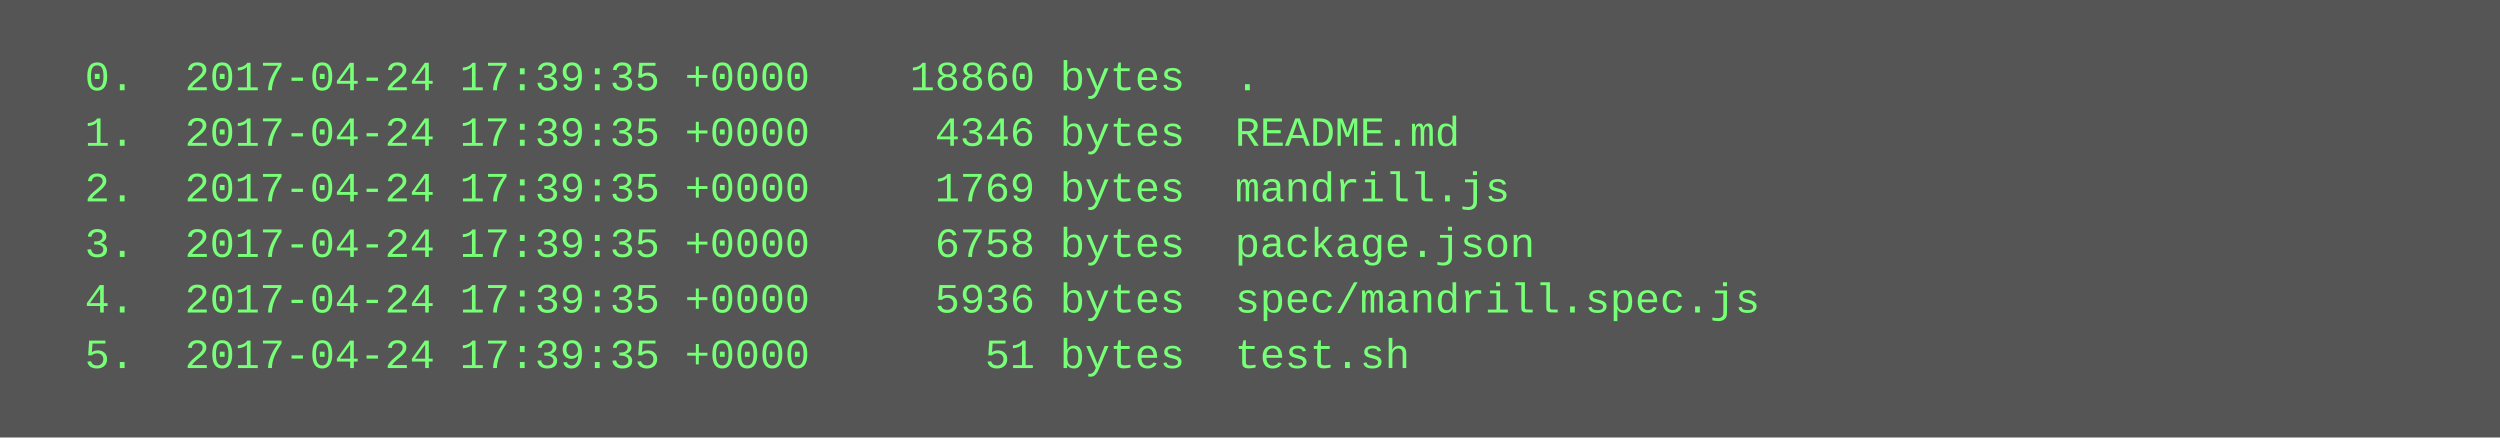
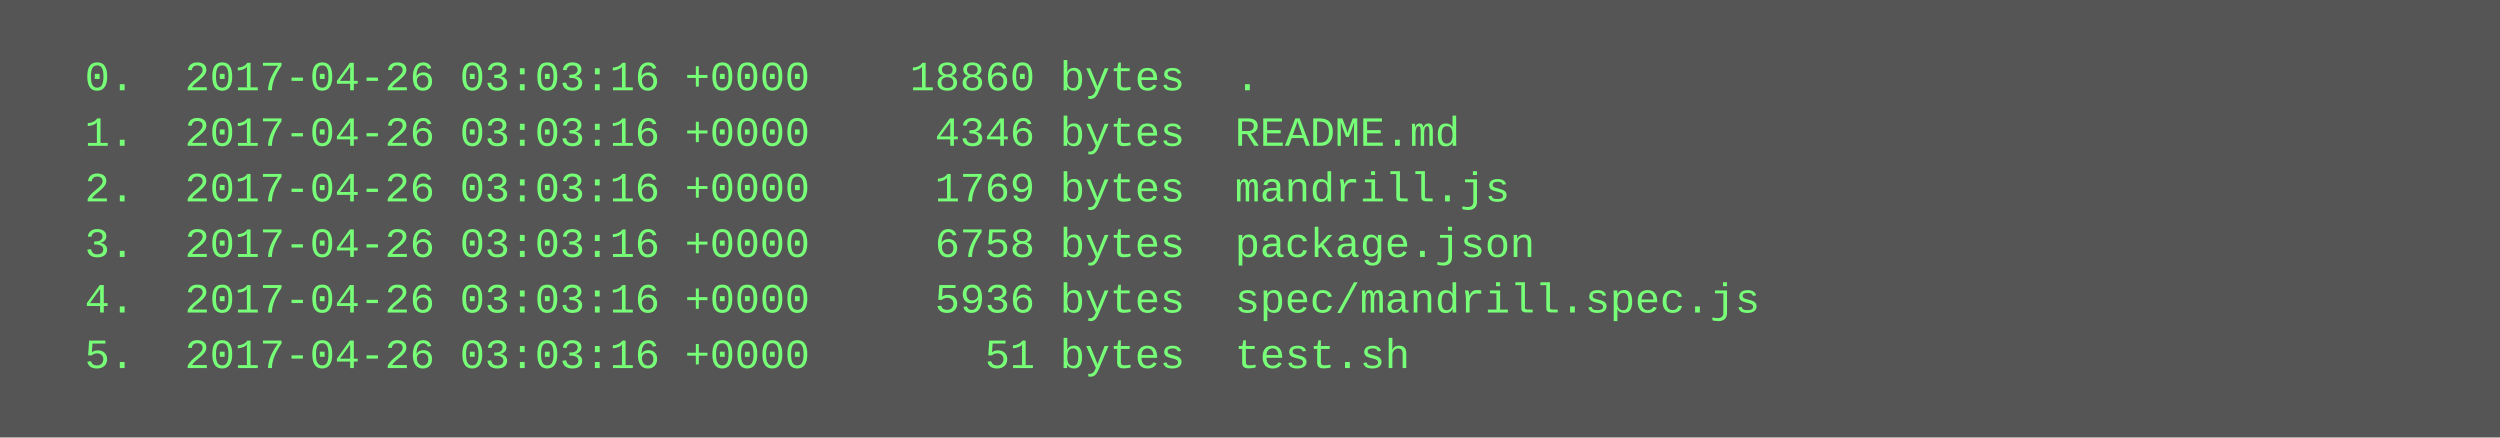
<svg xmlns="http://www.w3.org/2000/svg" height="126" width="720">
  <rect height="126" fill="#555" width="720" />
  <text fill="#7f7" font-family="Courier New" font-size="12" xml:space="preserve">
-     <tspan x="10" y="26">  0.  2017-04-24 17:39:35 +0000    18860 bytes  .</tspan>
-     <tspan x="10" y="42">  1.  2017-04-24 17:39:35 +0000     4346 bytes  README.md</tspan>
-     <tspan x="10" y="58">  2.  2017-04-24 17:39:35 +0000     1769 bytes  mandrill.js</tspan>
-     <tspan x="10" y="74">  3.  2017-04-24 17:39:35 +0000     6758 bytes  package.json</tspan>
-     <tspan x="10" y="90">  4.  2017-04-24 17:39:35 +0000     5936 bytes  spec/mandrill.spec.js</tspan>
-     <tspan x="10" y="106">  5.  2017-04-24 17:39:35 +0000       51 bytes  test.sh</tspan>
+     <tspan x="10" y="26">  0.  2017-04-26 03:03:16 +0000    18860 bytes  .</tspan>
+     <tspan x="10" y="42">  1.  2017-04-26 03:03:16 +0000     4346 bytes  README.md</tspan>
+     <tspan x="10" y="58">  2.  2017-04-26 03:03:16 +0000     1769 bytes  mandrill.js</tspan>
+     <tspan x="10" y="74">  3.  2017-04-26 03:03:16 +0000     6758 bytes  package.json</tspan>
+     <tspan x="10" y="90">  4.  2017-04-26 03:03:16 +0000     5936 bytes  spec/mandrill.spec.js</tspan>
+     <tspan x="10" y="106">  5.  2017-04-26 03:03:16 +0000       51 bytes  test.sh</tspan>
  </text>
</svg>
